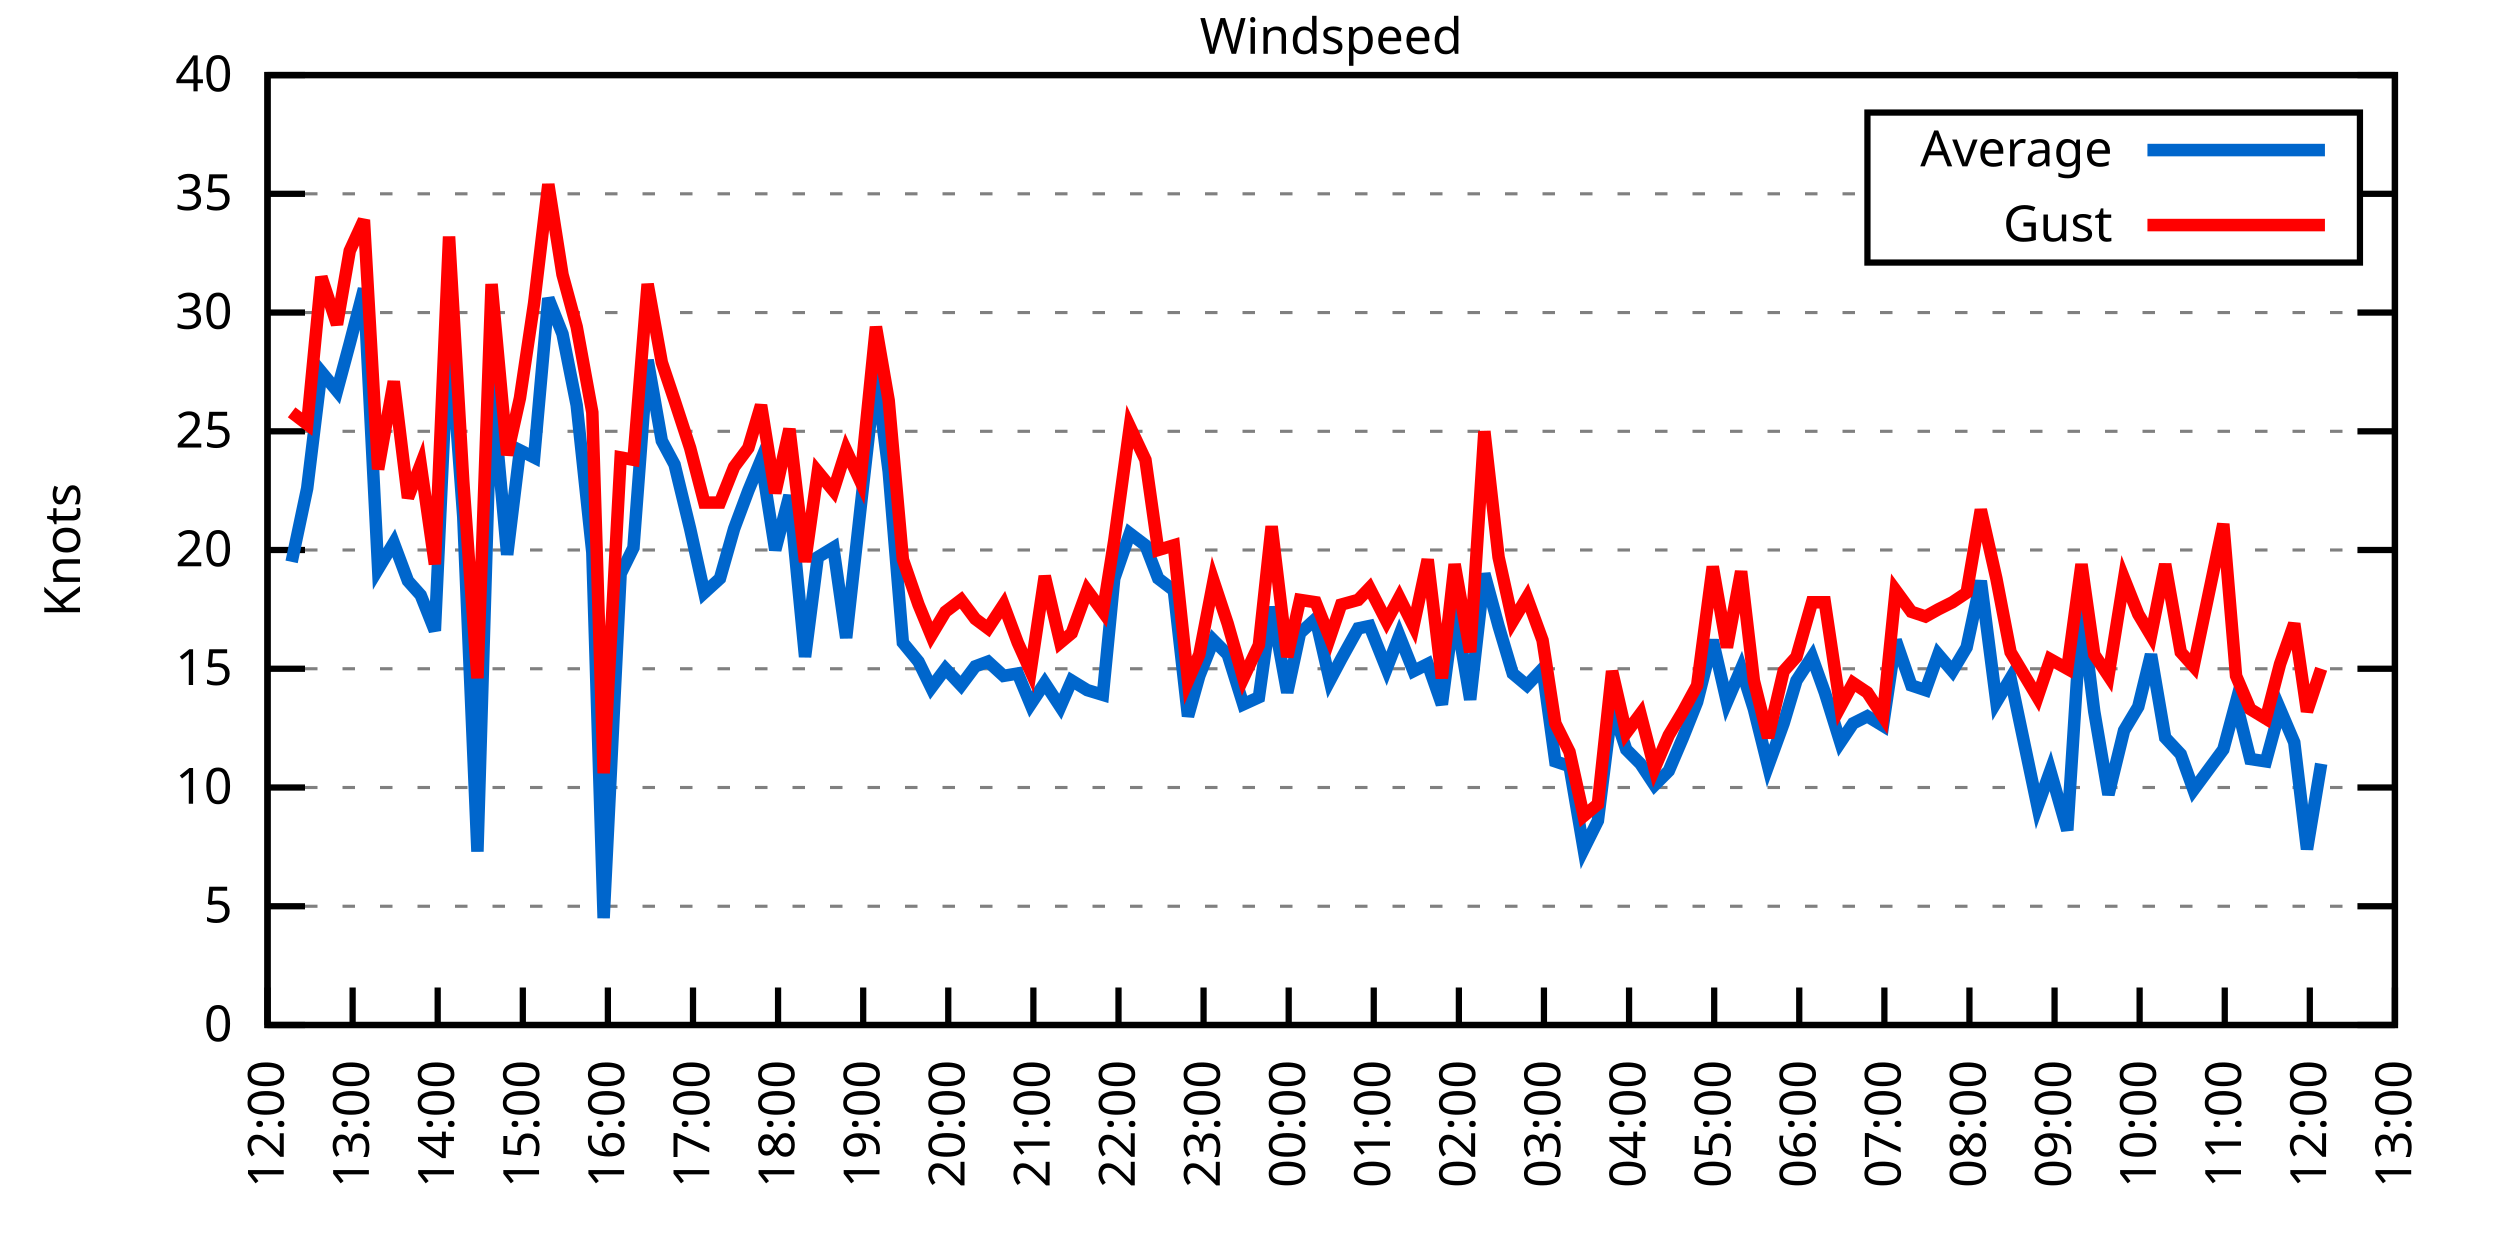
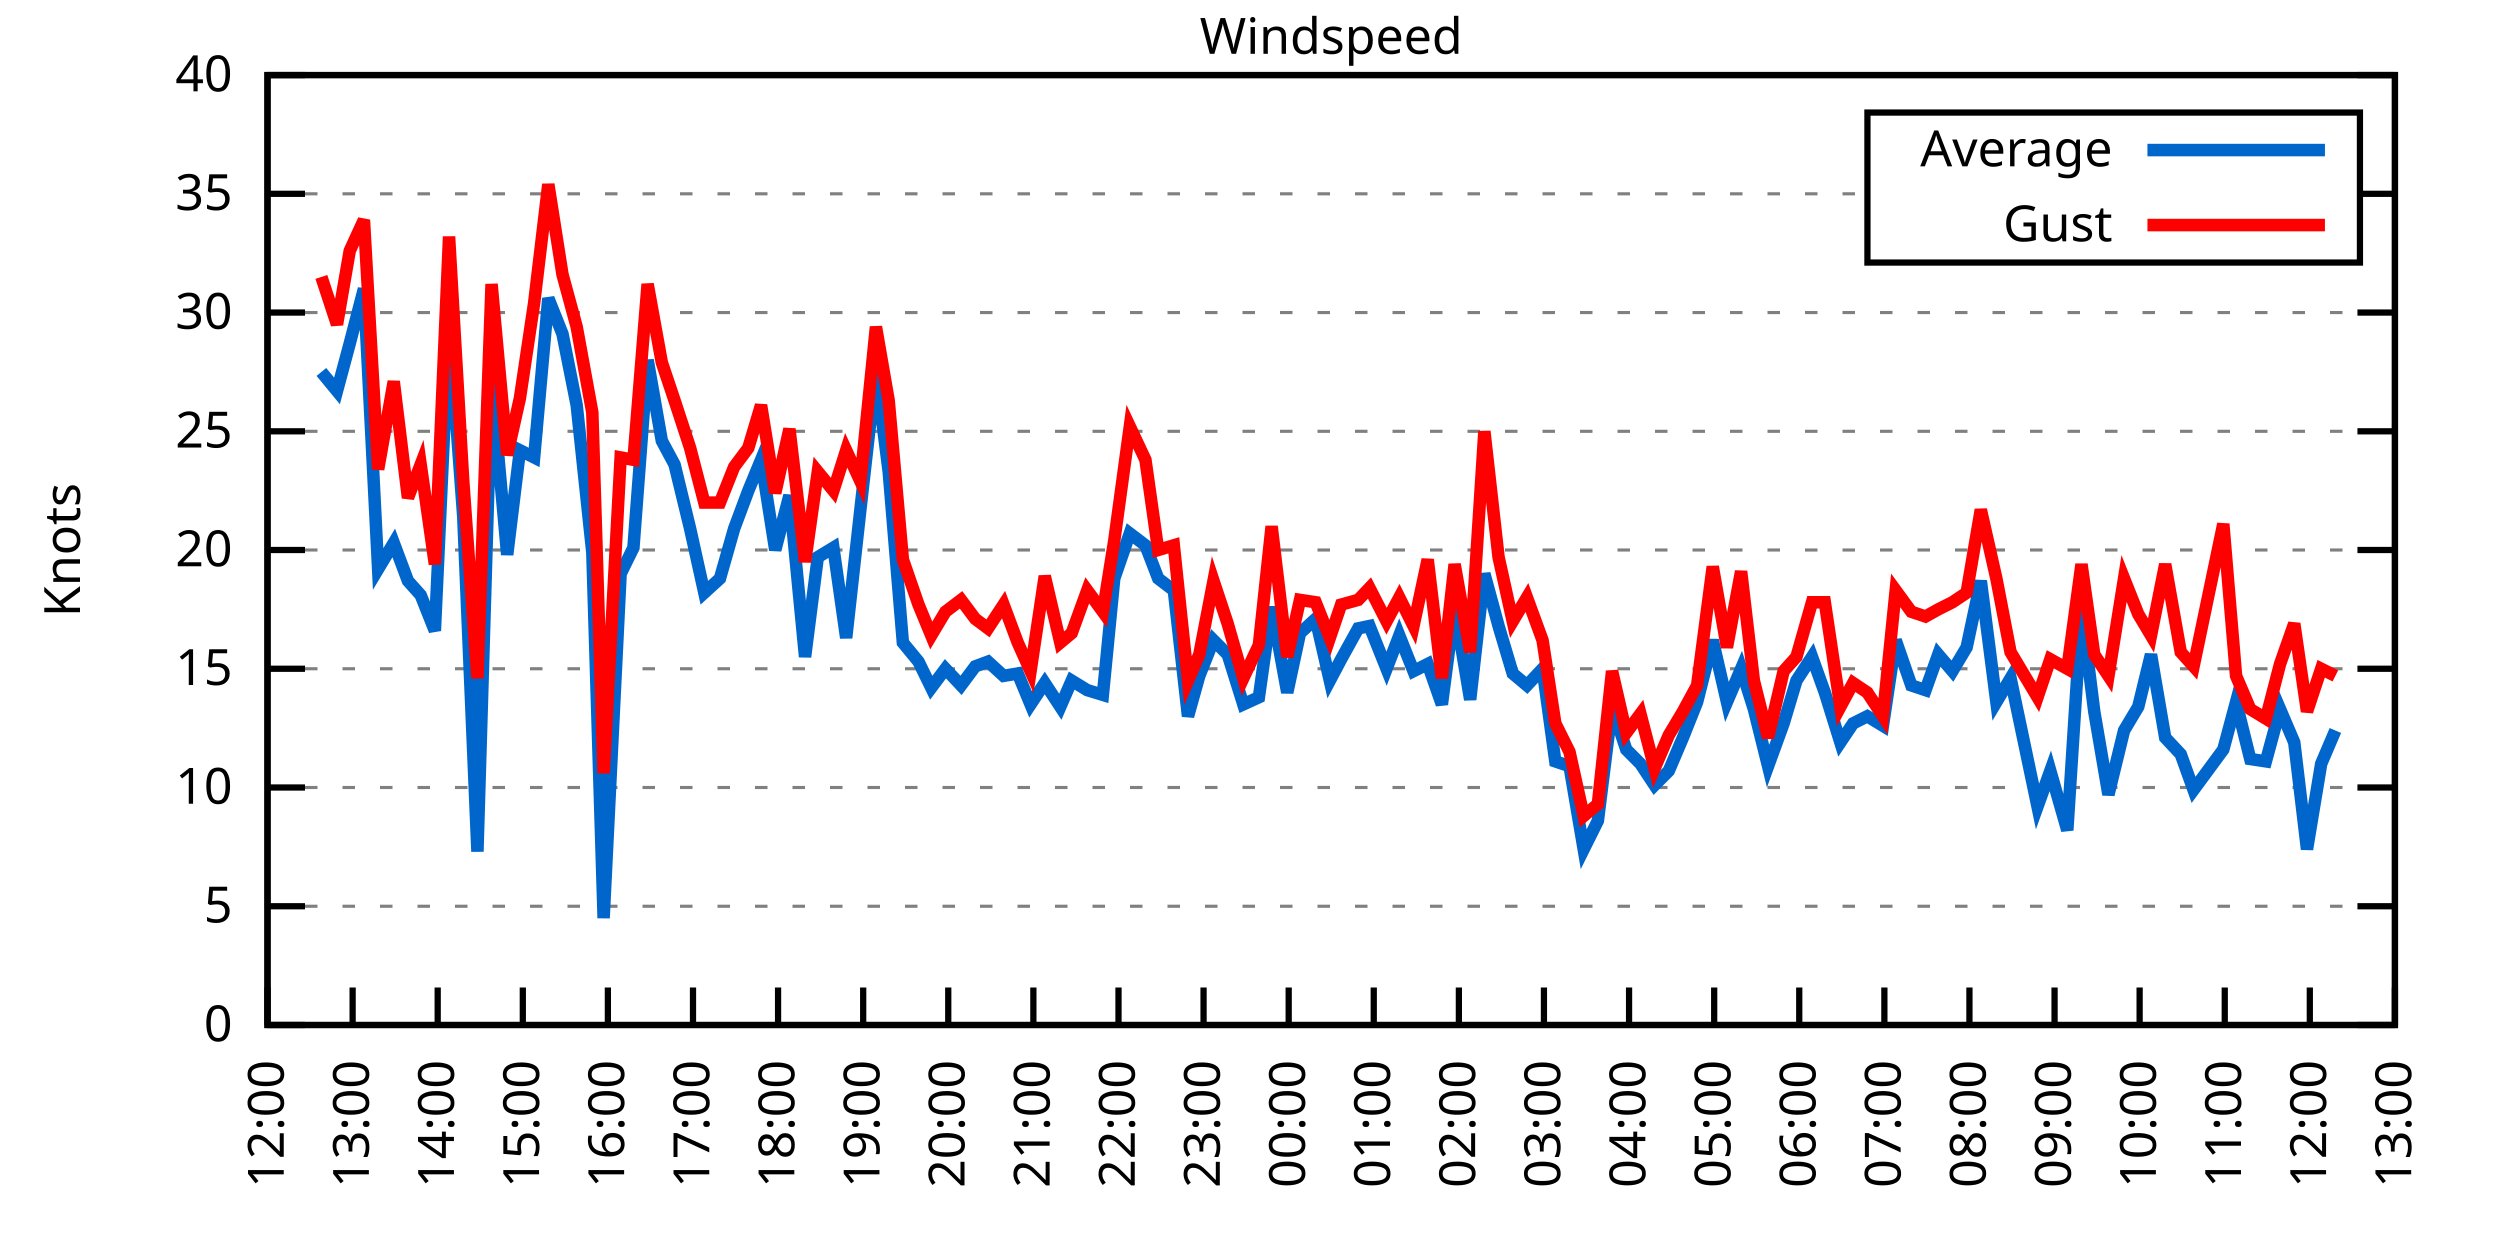
<svg xmlns="http://www.w3.org/2000/svg" xmlns:xlink="http://www.w3.org/1999/xlink" width="400" height="200" viewBox="0 0 400 200">
  <g id="gnuplot_canvas">
    <rect x="0" y="0" width="400" height="200" fill="none" />
    <defs>
      <circle id="gpDot" r="0.5" stroke-width="0.5" stroke="currentColor" />
      <path id="gpPt0" stroke-width="0.333" stroke="currentColor" d="M-1,0 h2 M0,-1 v2" />
      <path id="gpPt1" stroke-width="0.333" stroke="currentColor" d="M-1,-1 L1,1 M1,-1 L-1,1" />
      <path id="gpPt2" stroke-width="0.333" stroke="currentColor" d="M-1,0 L1,0 M0,-1 L0,1 M-1,-1 L1,1 M-1,1 L1,-1" />
      <rect id="gpPt3" stroke-width="0.333" stroke="currentColor" x="-1" y="-1" width="2" height="2" />
      <rect id="gpPt4" stroke-width="0.333" stroke="currentColor" fill="currentColor" x="-1" y="-1" width="2" height="2" />
      <circle id="gpPt5" stroke-width="0.333" stroke="currentColor" cx="0" cy="0" r="1" />
      <use xlink:href="#gpPt5" id="gpPt6" fill="currentColor" stroke="none" />
      <path id="gpPt7" stroke-width="0.333" stroke="currentColor" d="M0,-1.33 L-1.33,0.67 L1.33,0.67 z" />
      <use xlink:href="#gpPt7" id="gpPt8" fill="currentColor" stroke="none" />
      <use xlink:href="#gpPt7" id="gpPt9" stroke="currentColor" transform="rotate(180)" />
      <use xlink:href="#gpPt9" id="gpPt10" fill="currentColor" stroke="none" />
      <use xlink:href="#gpPt3" id="gpPt11" stroke="currentColor" transform="rotate(45)" />
      <use xlink:href="#gpPt11" id="gpPt12" fill="currentColor" stroke="none" />
      <path id="gpPt13" stroke-width="0.333" stroke="currentColor" d="M0,1.330 L1.265,0.411 L0.782,-1.067 L-0.782,-1.076 L-1.265,0.411 z" />
      <use xlink:href="#gpPt13" id="gpPt14" fill="currentColor" stroke="none" />
      <filter id="textbox" filterUnits="objectBoundingBox" x="0" y="0" height="1" width="1">
        <feFlood flood-color="white" flood-opacity="1" result="bgnd" />
        <feComposite in="SourceGraphic" in2="bgnd" operator="atop" />
      </filter>
      <filter id="greybox" filterUnits="objectBoundingBox" x="0" y="0" height="1" width="1">
        <feFlood flood-color="lightgrey" flood-opacity="1" result="grey" />
        <feComposite in="SourceGraphic" in2="grey" operator="atop" />
      </filter>
    </defs>
    <g fill="none" color="white" stroke="currentColor" stroke-width="1.00" stroke-linecap="butt" stroke-linejoin="miter">
</g>
    <g fill="none" color="black" stroke="currentColor" stroke-width="1.00" stroke-linecap="butt" stroke-linejoin="miter">
      <g stroke="none" shape-rendering="crispEdges">
        <polygon fill="rgb(255, 255, 255)" points="42.80,164.00 383.18,164.00 383.18,12.02 42.80,12.02 " />
      </g>
    </g>
    <g fill="none" color="black" stroke="currentColor" stroke-width="1.00" stroke-linecap="butt" stroke-linejoin="miter">
</g>
    <g fill="none" color="black" stroke="black" stroke-width="0.50" stroke-linecap="butt" stroke-linejoin="miter">
</g>
    <g fill="none" color="gray" stroke="currentColor" stroke-width="0.50" stroke-linecap="butt" stroke-linejoin="miter">
      <path stroke="gray" stroke-dasharray="2,4" class="gridline" d="M42.80,164.00 L383.19,164.00  " />
    </g>
    <g fill="none" color="gray" stroke="gray" stroke-width="1.00" stroke-linecap="butt" stroke-linejoin="miter">
</g>
    <g fill="none" color="black" stroke="currentColor" stroke-width="1.00" stroke-linecap="butt" stroke-linejoin="miter">
      <path stroke="black" d="M42.80,164.00 L48.80,164.00 M383.19,164.00 L377.19,164.00  " />
      <g transform="translate(37.20,166.60)" stroke="none" fill="black" font-family="Sans" font-size="8.00" text-anchor="end">
        <text>
          <tspan font-family="Sans"> 0</tspan>
        </text>
      </g>
    </g>
    <g fill="none" color="black" stroke="currentColor" stroke-width="1.00" stroke-linecap="butt" stroke-linejoin="miter">
</g>
    <g fill="none" color="black" stroke="black" stroke-width="0.50" stroke-linecap="butt" stroke-linejoin="miter">
</g>
    <g fill="none" color="gray" stroke="currentColor" stroke-width="0.50" stroke-linecap="butt" stroke-linejoin="miter">
      <path stroke="gray" stroke-dasharray="2,4" class="gridline" d="M42.80,145.00 L383.19,145.00  " />
    </g>
    <g fill="none" color="gray" stroke="gray" stroke-width="1.00" stroke-linecap="butt" stroke-linejoin="miter">
</g>
    <g fill="none" color="black" stroke="currentColor" stroke-width="1.00" stroke-linecap="butt" stroke-linejoin="miter">
      <path stroke="black" d="M42.80,145.00 L48.80,145.00 M383.19,145.00 L377.19,145.00  " />
      <g transform="translate(37.20,147.60)" stroke="none" fill="black" font-family="Sans" font-size="8.00" text-anchor="end">
        <text>
          <tspan font-family="Sans"> 5</tspan>
        </text>
      </g>
    </g>
    <g fill="none" color="black" stroke="currentColor" stroke-width="1.00" stroke-linecap="butt" stroke-linejoin="miter">
</g>
    <g fill="none" color="black" stroke="black" stroke-width="0.50" stroke-linecap="butt" stroke-linejoin="miter">
</g>
    <g fill="none" color="gray" stroke="currentColor" stroke-width="0.50" stroke-linecap="butt" stroke-linejoin="miter">
      <path stroke="gray" stroke-dasharray="2,4" class="gridline" d="M42.80,126.00 L383.19,126.00  " />
    </g>
    <g fill="none" color="gray" stroke="gray" stroke-width="1.00" stroke-linecap="butt" stroke-linejoin="miter">
</g>
    <g fill="none" color="black" stroke="currentColor" stroke-width="1.00" stroke-linecap="butt" stroke-linejoin="miter">
      <path stroke="black" d="M42.80,126.00 L48.80,126.00 M383.19,126.00 L377.19,126.00  " />
      <g transform="translate(37.20,128.60)" stroke="none" fill="black" font-family="Sans" font-size="8.00" text-anchor="end">
        <text>
          <tspan font-family="Sans"> 10</tspan>
        </text>
      </g>
    </g>
    <g fill="none" color="black" stroke="currentColor" stroke-width="1.00" stroke-linecap="butt" stroke-linejoin="miter">
</g>
    <g fill="none" color="black" stroke="black" stroke-width="0.50" stroke-linecap="butt" stroke-linejoin="miter">
</g>
    <g fill="none" color="gray" stroke="currentColor" stroke-width="0.50" stroke-linecap="butt" stroke-linejoin="miter">
      <path stroke="gray" stroke-dasharray="2,4" class="gridline" d="M42.80,107.00 L383.19,107.00  " />
    </g>
    <g fill="none" color="gray" stroke="gray" stroke-width="1.00" stroke-linecap="butt" stroke-linejoin="miter">
</g>
    <g fill="none" color="black" stroke="currentColor" stroke-width="1.00" stroke-linecap="butt" stroke-linejoin="miter">
      <path stroke="black" d="M42.80,107.00 L48.80,107.00 M383.19,107.00 L377.19,107.00  " />
      <g transform="translate(37.20,109.60)" stroke="none" fill="black" font-family="Sans" font-size="8.00" text-anchor="end">
        <text>
          <tspan font-family="Sans"> 15</tspan>
        </text>
      </g>
    </g>
    <g fill="none" color="black" stroke="currentColor" stroke-width="1.00" stroke-linecap="butt" stroke-linejoin="miter">
</g>
    <g fill="none" color="black" stroke="black" stroke-width="0.50" stroke-linecap="butt" stroke-linejoin="miter">
</g>
    <g fill="none" color="gray" stroke="currentColor" stroke-width="0.50" stroke-linecap="butt" stroke-linejoin="miter">
      <path stroke="gray" stroke-dasharray="2,4" class="gridline" d="M42.80,88.00 L383.19,88.00  " />
    </g>
    <g fill="none" color="gray" stroke="gray" stroke-width="1.00" stroke-linecap="butt" stroke-linejoin="miter">
</g>
    <g fill="none" color="black" stroke="currentColor" stroke-width="1.00" stroke-linecap="butt" stroke-linejoin="miter">
      <path stroke="black" d="M42.80,88.00 L48.80,88.00 M383.19,88.00 L377.19,88.00  " />
      <g transform="translate(37.20,90.60)" stroke="none" fill="black" font-family="Sans" font-size="8.00" text-anchor="end">
        <text>
          <tspan font-family="Sans"> 20</tspan>
        </text>
      </g>
    </g>
    <g fill="none" color="black" stroke="currentColor" stroke-width="1.00" stroke-linecap="butt" stroke-linejoin="miter">
</g>
    <g fill="none" color="black" stroke="black" stroke-width="0.50" stroke-linecap="butt" stroke-linejoin="miter">
</g>
    <g fill="none" color="gray" stroke="currentColor" stroke-width="0.50" stroke-linecap="butt" stroke-linejoin="miter">
      <path stroke="gray" stroke-dasharray="2,4" class="gridline" d="M42.80,69.01 L383.19,69.01  " />
    </g>
    <g fill="none" color="gray" stroke="gray" stroke-width="1.00" stroke-linecap="butt" stroke-linejoin="miter">
</g>
    <g fill="none" color="black" stroke="currentColor" stroke-width="1.00" stroke-linecap="butt" stroke-linejoin="miter">
      <path stroke="black" d="M42.80,69.01 L48.80,69.01 M383.19,69.01 L377.19,69.01  " />
      <g transform="translate(37.20,71.61)" stroke="none" fill="black" font-family="Sans" font-size="8.00" text-anchor="end">
        <text>
          <tspan font-family="Sans"> 25</tspan>
        </text>
      </g>
    </g>
    <g fill="none" color="black" stroke="currentColor" stroke-width="1.00" stroke-linecap="butt" stroke-linejoin="miter">
</g>
    <g fill="none" color="black" stroke="black" stroke-width="0.50" stroke-linecap="butt" stroke-linejoin="miter">
</g>
    <g fill="none" color="gray" stroke="currentColor" stroke-width="0.50" stroke-linecap="butt" stroke-linejoin="miter">
      <path stroke="gray" stroke-dasharray="2,4" class="gridline" d="M42.80,50.01 L383.19,50.01  " />
    </g>
    <g fill="none" color="gray" stroke="gray" stroke-width="1.00" stroke-linecap="butt" stroke-linejoin="miter">
</g>
    <g fill="none" color="black" stroke="currentColor" stroke-width="1.00" stroke-linecap="butt" stroke-linejoin="miter">
      <path stroke="black" d="M42.80,50.01 L48.80,50.01 M383.19,50.01 L377.19,50.01  " />
      <g transform="translate(37.20,52.61)" stroke="none" fill="black" font-family="Sans" font-size="8.00" text-anchor="end">
        <text>
          <tspan font-family="Sans"> 30</tspan>
        </text>
      </g>
    </g>
    <g fill="none" color="black" stroke="currentColor" stroke-width="1.00" stroke-linecap="butt" stroke-linejoin="miter">
</g>
    <g fill="none" color="black" stroke="black" stroke-width="0.50" stroke-linecap="butt" stroke-linejoin="miter">
</g>
    <g fill="none" color="gray" stroke="currentColor" stroke-width="0.50" stroke-linecap="butt" stroke-linejoin="miter">
      <path stroke="gray" stroke-dasharray="2,4" class="gridline" d="M42.80,31.01 L298.79,31.01 M377.59,31.01 L383.19,31.01  " />
    </g>
    <g fill="none" color="gray" stroke="gray" stroke-width="1.00" stroke-linecap="butt" stroke-linejoin="miter">
</g>
    <g fill="none" color="black" stroke="currentColor" stroke-width="1.00" stroke-linecap="butt" stroke-linejoin="miter">
      <path stroke="black" d="M42.80,31.01 L48.80,31.01 M383.19,31.01 L377.19,31.01  " />
      <g transform="translate(37.20,33.61)" stroke="none" fill="black" font-family="Sans" font-size="8.00" text-anchor="end">
        <text>
          <tspan font-family="Sans"> 35</tspan>
        </text>
      </g>
    </g>
    <g fill="none" color="black" stroke="currentColor" stroke-width="1.00" stroke-linecap="butt" stroke-linejoin="miter">
</g>
    <g fill="none" color="black" stroke="black" stroke-width="0.50" stroke-linecap="butt" stroke-linejoin="miter">
</g>
    <g fill="none" color="gray" stroke="currentColor" stroke-width="0.50" stroke-linecap="butt" stroke-linejoin="miter">
      <path stroke="gray" stroke-dasharray="2,4" class="gridline" d="M42.80,12.01 L383.19,12.01  " />
    </g>
    <g fill="none" color="gray" stroke="gray" stroke-width="1.00" stroke-linecap="butt" stroke-linejoin="miter">
</g>
    <g fill="none" color="black" stroke="currentColor" stroke-width="1.00" stroke-linecap="butt" stroke-linejoin="miter">
      <path stroke="black" d="M42.80,12.01 L48.80,12.01 M383.19,12.01 L377.19,12.01  " />
      <g transform="translate(37.20,14.61)" stroke="none" fill="black" font-family="Sans" font-size="8.00" text-anchor="end">
        <text>
          <tspan font-family="Sans"> 40</tspan>
        </text>
      </g>
    </g>
    <g fill="none" color="black" stroke="currentColor" stroke-width="1.00" stroke-linecap="butt" stroke-linejoin="miter">
      <path stroke="black" d="M42.80,164.00 L42.80,158.00  " />
      <g transform="translate(45.40,169.60) rotate(270.00)" stroke="none" fill="black" font-family="Sans" font-size="8.00" text-anchor="end">
        <text>
          <tspan font-family="Sans">12:00</tspan>
        </text>
      </g>
    </g>
    <g fill="none" color="black" stroke="currentColor" stroke-width="1.00" stroke-linecap="butt" stroke-linejoin="miter">
      <path stroke="black" d="M56.42,164.00 L56.42,158.00  " />
      <g transform="translate(59.02,169.60) rotate(270.00)" stroke="none" fill="black" font-family="Sans" font-size="8.00" text-anchor="end">
        <text>
          <tspan font-family="Sans">13:00</tspan>
        </text>
      </g>
    </g>
    <g fill="none" color="black" stroke="currentColor" stroke-width="1.00" stroke-linecap="butt" stroke-linejoin="miter">
      <path stroke="black" d="M70.03,164.00 L70.03,158.00  " />
      <g transform="translate(72.63,169.60) rotate(270.00)" stroke="none" fill="black" font-family="Sans" font-size="8.00" text-anchor="end">
        <text>
          <tspan font-family="Sans">14:00</tspan>
        </text>
      </g>
    </g>
    <g fill="none" color="black" stroke="currentColor" stroke-width="1.00" stroke-linecap="butt" stroke-linejoin="miter">
      <path stroke="black" d="M83.65,164.00 L83.65,158.00  " />
      <g transform="translate(86.25,169.60) rotate(270.00)" stroke="none" fill="black" font-family="Sans" font-size="8.00" text-anchor="end">
        <text>
          <tspan font-family="Sans">15:00</tspan>
        </text>
      </g>
    </g>
    <g fill="none" color="black" stroke="currentColor" stroke-width="1.00" stroke-linecap="butt" stroke-linejoin="miter">
      <path stroke="black" d="M97.26,164.00 L97.26,158.00  " />
      <g transform="translate(99.86,169.60) rotate(270.00)" stroke="none" fill="black" font-family="Sans" font-size="8.00" text-anchor="end">
        <text>
          <tspan font-family="Sans">16:00</tspan>
        </text>
      </g>
    </g>
    <g fill="none" color="black" stroke="currentColor" stroke-width="1.00" stroke-linecap="butt" stroke-linejoin="miter">
      <path stroke="black" d="M110.88,164.00 L110.88,158.00  " />
      <g transform="translate(113.48,169.60) rotate(270.00)" stroke="none" fill="black" font-family="Sans" font-size="8.00" text-anchor="end">
        <text>
          <tspan font-family="Sans">17:00</tspan>
        </text>
      </g>
    </g>
    <g fill="none" color="black" stroke="currentColor" stroke-width="1.00" stroke-linecap="butt" stroke-linejoin="miter">
      <path stroke="black" d="M124.49,164.00 L124.49,158.00  " />
      <g transform="translate(127.09,169.60) rotate(270.00)" stroke="none" fill="black" font-family="Sans" font-size="8.00" text-anchor="end">
        <text>
          <tspan font-family="Sans">18:00</tspan>
        </text>
      </g>
    </g>
    <g fill="none" color="black" stroke="currentColor" stroke-width="1.00" stroke-linecap="butt" stroke-linejoin="miter">
      <path stroke="black" d="M138.11,164.00 L138.11,158.00  " />
      <g transform="translate(140.71,169.60) rotate(270.00)" stroke="none" fill="black" font-family="Sans" font-size="8.00" text-anchor="end">
        <text>
          <tspan font-family="Sans">19:00</tspan>
        </text>
      </g>
    </g>
    <g fill="none" color="black" stroke="currentColor" stroke-width="1.00" stroke-linecap="butt" stroke-linejoin="miter">
      <path stroke="black" d="M151.72,164.00 L151.72,158.00  " />
      <g transform="translate(154.32,169.60) rotate(270.00)" stroke="none" fill="black" font-family="Sans" font-size="8.00" text-anchor="end">
        <text>
          <tspan font-family="Sans">20:00</tspan>
        </text>
      </g>
    </g>
    <g fill="none" color="black" stroke="currentColor" stroke-width="1.00" stroke-linecap="butt" stroke-linejoin="miter">
      <path stroke="black" d="M165.34,164.00 L165.34,158.00  " />
      <g transform="translate(167.94,169.60) rotate(270.00)" stroke="none" fill="black" font-family="Sans" font-size="8.00" text-anchor="end">
        <text>
          <tspan font-family="Sans">21:00</tspan>
        </text>
      </g>
    </g>
    <g fill="none" color="black" stroke="currentColor" stroke-width="1.00" stroke-linecap="butt" stroke-linejoin="miter">
      <path stroke="black" d="M178.96,164.00 L178.96,158.00  " />
      <g transform="translate(181.56,169.60) rotate(270.00)" stroke="none" fill="black" font-family="Sans" font-size="8.00" text-anchor="end">
        <text>
          <tspan font-family="Sans">22:00</tspan>
        </text>
      </g>
    </g>
    <g fill="none" color="black" stroke="currentColor" stroke-width="1.00" stroke-linecap="butt" stroke-linejoin="miter">
      <path stroke="black" d="M192.57,164.00 L192.57,158.00  " />
      <g transform="translate(195.17,169.60) rotate(270.00)" stroke="none" fill="black" font-family="Sans" font-size="8.00" text-anchor="end">
        <text>
          <tspan font-family="Sans">23:00</tspan>
        </text>
      </g>
    </g>
    <g fill="none" color="black" stroke="currentColor" stroke-width="1.00" stroke-linecap="butt" stroke-linejoin="miter">
      <path stroke="black" d="M206.19,164.00 L206.19,158.00  " />
      <g transform="translate(208.79,169.60) rotate(270.00)" stroke="none" fill="black" font-family="Sans" font-size="8.00" text-anchor="end">
        <text>
          <tspan font-family="Sans">00:00</tspan>
        </text>
      </g>
    </g>
    <g fill="none" color="black" stroke="currentColor" stroke-width="1.00" stroke-linecap="butt" stroke-linejoin="miter">
      <path stroke="black" d="M219.80,164.00 L219.80,158.00  " />
      <g transform="translate(222.40,169.60) rotate(270.00)" stroke="none" fill="black" font-family="Sans" font-size="8.00" text-anchor="end">
        <text>
          <tspan font-family="Sans">01:00</tspan>
        </text>
      </g>
    </g>
    <g fill="none" color="black" stroke="currentColor" stroke-width="1.00" stroke-linecap="butt" stroke-linejoin="miter">
      <path stroke="black" d="M233.42,164.00 L233.42,158.00  " />
      <g transform="translate(236.02,169.60) rotate(270.00)" stroke="none" fill="black" font-family="Sans" font-size="8.00" text-anchor="end">
        <text>
          <tspan font-family="Sans">02:00</tspan>
        </text>
      </g>
    </g>
    <g fill="none" color="black" stroke="currentColor" stroke-width="1.00" stroke-linecap="butt" stroke-linejoin="miter">
      <path stroke="black" d="M247.03,164.00 L247.03,158.00  " />
      <g transform="translate(249.63,169.60) rotate(270.00)" stroke="none" fill="black" font-family="Sans" font-size="8.00" text-anchor="end">
        <text>
          <tspan font-family="Sans">03:00</tspan>
        </text>
      </g>
    </g>
    <g fill="none" color="black" stroke="currentColor" stroke-width="1.00" stroke-linecap="butt" stroke-linejoin="miter">
      <path stroke="black" d="M260.65,164.00 L260.65,158.00  " />
      <g transform="translate(263.25,169.60) rotate(270.00)" stroke="none" fill="black" font-family="Sans" font-size="8.00" text-anchor="end">
        <text>
          <tspan font-family="Sans">04:00</tspan>
        </text>
      </g>
    </g>
    <g fill="none" color="black" stroke="currentColor" stroke-width="1.00" stroke-linecap="butt" stroke-linejoin="miter">
      <path stroke="black" d="M274.27,164.00 L274.27,158.00  " />
      <g transform="translate(276.87,169.60) rotate(270.00)" stroke="none" fill="black" font-family="Sans" font-size="8.00" text-anchor="end">
        <text>
          <tspan font-family="Sans">05:00</tspan>
        </text>
      </g>
    </g>
    <g fill="none" color="black" stroke="currentColor" stroke-width="1.00" stroke-linecap="butt" stroke-linejoin="miter">
      <path stroke="black" d="M287.88,164.00 L287.88,158.00  " />
      <g transform="translate(290.48,169.60) rotate(270.00)" stroke="none" fill="black" font-family="Sans" font-size="8.00" text-anchor="end">
        <text>
          <tspan font-family="Sans">06:00</tspan>
        </text>
      </g>
    </g>
    <g fill="none" color="black" stroke="currentColor" stroke-width="1.00" stroke-linecap="butt" stroke-linejoin="miter">
      <path stroke="black" d="M301.50,164.00 L301.50,158.00  " />
      <g transform="translate(304.10,169.60) rotate(270.00)" stroke="none" fill="black" font-family="Sans" font-size="8.00" text-anchor="end">
        <text>
          <tspan font-family="Sans">07:00</tspan>
        </text>
      </g>
    </g>
    <g fill="none" color="black" stroke="currentColor" stroke-width="1.00" stroke-linecap="butt" stroke-linejoin="miter">
      <path stroke="black" d="M315.11,164.00 L315.11,158.00  " />
      <g transform="translate(317.71,169.60) rotate(270.00)" stroke="none" fill="black" font-family="Sans" font-size="8.00" text-anchor="end">
        <text>
          <tspan font-family="Sans">08:00</tspan>
        </text>
      </g>
    </g>
    <g fill="none" color="black" stroke="currentColor" stroke-width="1.00" stroke-linecap="butt" stroke-linejoin="miter">
      <path stroke="black" d="M328.73,164.00 L328.73,158.00  " />
      <g transform="translate(331.33,169.60) rotate(270.00)" stroke="none" fill="black" font-family="Sans" font-size="8.00" text-anchor="end">
        <text>
          <tspan font-family="Sans">09:00</tspan>
        </text>
      </g>
    </g>
    <g fill="none" color="black" stroke="currentColor" stroke-width="1.00" stroke-linecap="butt" stroke-linejoin="miter">
      <path stroke="black" d="M342.34,164.00 L342.34,158.00  " />
      <g transform="translate(344.94,169.60) rotate(270.00)" stroke="none" fill="black" font-family="Sans" font-size="8.00" text-anchor="end">
        <text>
          <tspan font-family="Sans">10:00</tspan>
        </text>
      </g>
    </g>
    <g fill="none" color="black" stroke="currentColor" stroke-width="1.00" stroke-linecap="butt" stroke-linejoin="miter">
      <path stroke="black" d="M355.96,164.00 L355.96,158.00  " />
      <g transform="translate(358.56,169.60) rotate(270.00)" stroke="none" fill="black" font-family="Sans" font-size="8.00" text-anchor="end">
        <text>
          <tspan font-family="Sans">11:00</tspan>
        </text>
      </g>
    </g>
    <g fill="none" color="black" stroke="currentColor" stroke-width="1.00" stroke-linecap="butt" stroke-linejoin="miter">
      <path stroke="black" d="M369.57,164.00 L369.57,158.00  " />
      <g transform="translate(372.17,169.60) rotate(270.00)" stroke="none" fill="black" font-family="Sans" font-size="8.00" text-anchor="end">
        <text>
          <tspan font-family="Sans">12:00</tspan>
        </text>
      </g>
    </g>
    <g fill="none" color="black" stroke="currentColor" stroke-width="1.00" stroke-linecap="butt" stroke-linejoin="miter">
      <path stroke="black" d="M383.19,164.00 L383.19,158.00  " />
      <g transform="translate(385.79,169.60) rotate(270.00)" stroke="none" fill="black" font-family="Sans" font-size="8.00" text-anchor="end">
        <text>
          <tspan font-family="Sans">13:00</tspan>
        </text>
      </g>
    </g>
    <g fill="none" color="black" stroke="currentColor" stroke-width="1.00" stroke-linecap="butt" stroke-linejoin="miter">
</g>
    <g fill="none" color="black" stroke="currentColor" stroke-width="1.00" stroke-linecap="butt" stroke-linejoin="miter">
      <path stroke="black" d="M42.80,12.01 L42.80,164.00 L383.19,164.00 L383.19,12.01 L42.80,12.01 Z  " />
    </g>
    <g fill="none" color="black" stroke="currentColor" stroke-width="1.00" stroke-linecap="butt" stroke-linejoin="miter">
</g>
    <g fill="none" color="black" stroke="currentColor" stroke-width="1.00" stroke-linecap="butt" stroke-linejoin="miter">
      <path stroke="black" d="M298.79,42.01 L298.79,18.01 L377.59,18.01 L377.59,42.01 L298.79,42.01 Z  " />
    </g>
    <g id="Windspeed_plot_1">
      <g fill="none" color="white" stroke="black" stroke-width="2.00" stroke-linecap="butt" stroke-linejoin="miter">
</g>
      <g fill="none" color="black" stroke="currentColor" stroke-width="2.00" stroke-linecap="butt" stroke-linejoin="miter">
        <g transform="translate(337.99,26.61)" stroke="none" fill="black" font-family="Sans" font-size="8.00" text-anchor="end">
          <text>
            <tspan font-family="Sans">Average</tspan>
          </text>
        </g>
      </g>
      <g fill="none" color="black" stroke="currentColor" stroke-width="2.00" stroke-linecap="butt" stroke-linejoin="miter">
-         <path stroke="rgb(  0, 102, 204)" d="M343.59,24.01 L371.99,24.01 M46.66,89.90 L49.15,78.13 L51.42,59.51 L53.92,62.55 L55.96,54.95 L58.23,46.21   L60.50,91.04 L63.00,86.87 L65.27,92.94 L67.31,95.22 L69.58,100.92 L71.85,51.91 L74.12,82.69 L76.39,136.26   L78.65,61.03 L81.15,88.76 L83.19,72.05 L85.46,73.19 L87.73,47.73 L90.00,53.43 L92.27,64.83 L94.77,88.38   L96.58,146.90 L99.30,91.80 L101.35,87.63 L103.62,57.61 L105.89,70.53 L107.93,74.33 L110.42,84.59 L112.69,94.84   L115.19,92.56 L117.46,84.59 L119.73,78.51 L121.77,73.57 L124.04,88.00 L126.31,79.27 L128.81,105.10 L130.85,89.14   L133.34,87.63 L135.39,102.06 L137.66,81.55 L140.15,59.51 L142.19,75.47 L144.46,102.82 L146.96,105.86 L149.00,110.04   L151.27,107.00 L153.77,109.66 L156.04,106.62 L158.08,105.86 L160.57,108.14 L162.84,107.76 L164.89,112.70 L167.16,109.28   L169.65,113.08 L171.47,108.90 L173.96,110.42 L176.46,111.18 L178.28,92.56 L180.77,85.35 L183.27,87.25 L185.31,92.56   L187.81,94.46 L190.08,114.60 L191.89,108.14 L194.16,102.44 L196.43,104.72 L198.93,112.70 L201.42,111.56 L203.46,97.12   L205.96,110.80 L208.00,101.30 L210.50,99.02 L212.77,108.90 L214.58,105.48 L217.31,100.54 L219.12,100.16 L221.85,107.00   L223.89,101.68 L226.16,107.38 L228.43,106.24 L230.70,112.70 L232.74,97.12 L235.23,111.94 L237.50,91.80 L239.77,100.16   L242.04,107.76 L244.31,109.66 L246.81,107.00 L248.85,121.82 L251.12,122.58 L253.39,135.88 L255.66,131.32 L257.93,113.08   L260.20,119.92 L262.47,122.20 L264.73,125.62 L267.00,123.34 L269.27,118.02 L271.54,112.32 L274.04,102.44 L276.31,112.32   L278.58,107.00 L280.62,113.46 L282.89,122.58 L285.38,115.74 L287.43,108.90 L289.92,105.10 L291.97,110.80 L294.46,118.78   L296.50,115.74 L298.77,114.60 L301.27,116.12 L303.31,102.44 L305.81,109.66 L308.08,110.42 L310.12,104.72 L312.39,107.38   L314.66,103.58 L316.93,92.94 L319.42,112.32 L321.69,108.52 L326.00,129.04 L328.05,123.34 L330.77,132.84 L333.04,97.50   L335.08,113.84 L337.35,127.14 L339.85,116.88 L342.12,113.08 L344.16,104.72 L346.43,118.02 L348.92,120.68 L350.97,126.38   L355.73,119.92 L357.77,112.32 L360.04,121.44 L362.54,121.82 L364.81,113.46 L367.08,118.78 L369.12,135.88 L371.39,122.20    " />
+         <path stroke="rgb(  0, 102, 204)" d="M343.59,24.01 L371.99,24.01 M51.42,59.51 L53.92,62.55 L55.96,54.95 L58.23,46.21 L60.50,91.04 L63.00,86.87   L65.27,92.94 L67.31,95.22 L69.58,100.92 L71.85,51.91 L74.12,82.69 L76.39,136.26 L78.65,61.03 L81.15,88.76   L83.19,72.05 L85.46,73.19 L87.73,47.73 L90.00,53.43 L92.27,64.83 L94.77,88.38 L96.58,146.90 L99.30,91.80   L101.35,87.63 L103.62,57.61 L105.89,70.53 L107.93,74.33 L110.42,84.59 L112.69,94.84 L115.19,92.56 L117.46,84.59   L119.73,78.51 L121.77,73.57 L124.04,88.00 L126.31,79.27 L128.81,105.10 L130.85,89.14 L133.34,87.63 L135.39,102.06   L137.66,81.55 L140.15,59.51 L142.19,75.47 L144.46,102.82 L146.96,105.86 L149.00,110.04 L151.27,107.00 L153.77,109.66   L156.04,106.62 L158.08,105.86 L160.57,108.14 L162.84,107.76 L164.89,112.70 L167.16,109.28 L169.65,113.08 L171.47,108.90   L173.96,110.42 L176.46,111.18 L178.28,92.56 L180.77,85.35 L183.27,87.25 L185.31,92.56 L187.81,94.46 L190.08,114.60   L191.89,108.14 L194.16,102.44 L196.43,104.72 L198.93,112.70 L201.42,111.56 L203.46,97.12 L205.96,110.80 L208.00,101.30   L210.50,99.02 L212.77,108.90 L214.58,105.48 L217.31,100.54 L219.12,100.16 L221.85,107.00 L223.89,101.68 L226.16,107.38   L228.43,106.24 L230.70,112.70 L232.74,97.12 L235.23,111.94 L237.50,91.80 L239.77,100.16 L242.04,107.76 L244.31,109.66   L246.81,107.00 L248.85,121.82 L251.12,122.58 L253.39,135.88 L255.66,131.32 L257.93,113.08 L260.20,119.92 L262.47,122.20   L264.73,125.62 L267.00,123.34 L269.27,118.02 L271.54,112.32 L274.04,102.44 L276.31,112.32 L278.58,107.00 L280.62,113.46   L282.89,122.58 L285.38,115.74 L287.43,108.90 L289.92,105.10 L291.97,110.80 L294.46,118.78 L296.50,115.74 L298.77,114.60   L301.27,116.12 L303.31,102.44 L305.81,109.66 L308.08,110.42 L310.12,104.72 L312.39,107.38 L314.66,103.58 L316.93,92.94   L319.42,112.32 L321.69,108.52 L326.00,129.04 L328.05,123.34 L330.77,132.84 L333.04,97.50 L335.08,113.84 L337.35,127.14   L339.85,116.88 L342.12,113.08 L344.16,104.72 L346.43,118.02 L348.92,120.68 L350.97,126.38 L355.73,119.92 L357.77,112.32   L360.04,121.44 L362.54,121.82 L364.81,113.46 L367.08,118.78 L369.12,135.88 L371.39,122.20 L373.66,116.88  " />
      </g>
    </g>
    <g id="Windspeed_plot_2">
      <g fill="none" color="black" stroke="currentColor" stroke-width="2.00" stroke-linecap="butt" stroke-linejoin="miter">
        <g transform="translate(337.99,38.61)" stroke="none" fill="black" font-family="Sans" font-size="8.00" text-anchor="end">
          <text>
            <tspan font-family="Sans">Gust</tspan>
          </text>
        </g>
      </g>
      <g fill="none" color="black" stroke="currentColor" stroke-width="2.00" stroke-linecap="butt" stroke-linejoin="miter">
-         <path stroke="rgb(255,   0,   0)" d="M343.59,36.01 L371.99,36.01 M46.66,65.97 L49.15,67.87 L51.42,44.31 L53.92,51.91 L55.96,40.13 L58.23,35.19   L60.50,75.09 L63.00,61.03 L65.27,79.65 L67.31,74.33 L69.58,90.28 L71.85,37.85 L74.12,76.99 L76.39,108.52   L78.65,45.45 L81.15,72.81 L83.19,63.69 L85.46,48.49 L87.73,29.49 L90.00,43.93 L92.27,52.29 L94.77,65.97   L96.58,123.72 L99.30,73.19 L101.35,73.57 L103.62,45.45 L105.89,57.99 L107.93,64.07 L110.42,71.67 L112.69,80.41   L115.19,80.41 L117.46,74.71 L119.73,71.67 L121.77,64.83 L124.04,78.89 L126.31,68.63 L128.81,89.90 L130.85,75.47   L133.34,78.51 L135.39,72.05 L137.66,76.99 L140.15,52.29 L142.19,64.07 L144.46,89.52 L146.96,96.74 L149.00,101.68   L151.27,97.88 L153.77,95.98 L156.04,99.02 L158.08,100.54 L160.57,96.74 L162.84,102.82 L164.89,107.38 L167.16,92.18   L169.65,102.82 L171.47,101.30 L173.96,94.46 L176.46,97.88 L178.28,86.49 L180.77,68.25 L183.27,73.57 L185.31,88.00   L187.81,87.25 L190.08,108.90 L191.89,104.72 L194.16,92.94 L196.43,99.78 L198.93,108.52 L201.42,103.20 L203.46,84.21   L205.96,105.10 L208.00,95.98 L210.50,96.36 L212.77,102.06 L214.58,96.74 L217.31,95.98 L219.12,94.08 L221.85,99.40   L223.89,95.60 L226.16,100.16 L228.43,89.52 L230.70,108.52 L232.74,90.28 L235.23,104.34 L237.50,69.01 L239.77,89.14   L242.04,99.40 L244.31,95.60 L246.81,102.44 L248.85,115.74 L251.12,120.30 L253.39,130.56 L255.66,128.66 L257.93,107.38   L260.20,117.26 L262.47,114.22 L264.73,122.96 L267.00,117.64 L269.27,113.84 L271.54,109.66 L274.04,90.66 L276.31,103.58   L278.58,91.42 L280.62,108.90 L282.89,118.02 L285.38,107.38 L287.43,105.10 L289.92,96.36 L291.97,96.36 L294.46,113.08   L296.50,109.28 L298.77,110.80 L301.27,114.60 L303.31,94.46 L305.81,97.88 L308.08,98.64 L310.12,97.50 L312.39,96.36   L314.66,94.84 L316.93,81.55 L319.42,92.56 L321.69,104.34 L326.00,111.56 L328.05,105.48 L330.77,107.00 L333.04,90.28   L335.08,104.72 L337.35,108.14 L339.85,92.56 L342.12,98.26 L344.16,101.68 L346.43,90.28 L348.92,104.34 L350.97,106.62   L355.73,83.83 L357.77,108.14 L360.04,113.46 L362.54,114.98 L364.81,106.24 L367.08,99.78 L369.12,113.84 L371.39,107.00    " />
+         <path stroke="rgb(255,   0,   0)" d="M343.59,36.01 L371.99,36.01 M51.42,44.31 L53.92,51.91 L55.96,40.13 L58.23,35.19 L60.50,75.09 L63.00,61.03   L65.27,79.65 L67.31,74.33 L69.58,90.28 L71.85,37.85 L74.12,76.99 L76.39,108.52 L78.65,45.45 L81.15,72.81   L83.19,63.69 L85.46,48.49 L87.73,29.49 L90.00,43.93 L92.27,52.29 L94.77,65.97 L96.58,123.72 L99.30,73.19   L101.35,73.57 L103.62,45.45 L105.89,57.99 L107.93,64.07 L110.42,71.67 L112.69,80.41 L115.19,80.41 L117.46,74.71   L119.73,71.67 L121.77,64.83 L124.04,78.89 L126.31,68.63 L128.81,89.90 L130.85,75.47 L133.34,78.51 L135.39,72.05   L137.66,76.99 L140.15,52.29 L142.19,64.07 L144.46,89.52 L146.96,96.74 L149.00,101.68 L151.27,97.88 L153.77,95.98   L156.04,99.02 L158.08,100.54 L160.57,96.74 L162.84,102.82 L164.89,107.38 L167.16,92.18 L169.65,102.82 L171.47,101.30   L173.96,94.46 L176.46,97.88 L178.28,86.49 L180.77,68.25 L183.27,73.57 L185.31,88.00 L187.81,87.25 L190.08,108.90   L191.89,104.72 L194.16,92.94 L196.43,99.78 L198.93,108.52 L201.42,103.20 L203.46,84.21 L205.96,105.10 L208.00,95.98   L210.50,96.36 L212.77,102.06 L214.58,96.74 L217.31,95.98 L219.12,94.08 L221.85,99.40 L223.89,95.60 L226.16,100.16   L228.43,89.52 L230.70,108.52 L232.74,90.28 L235.23,104.34 L237.50,69.01 L239.77,89.14 L242.04,99.40 L244.31,95.60   L246.81,102.44 L248.85,115.74 L251.12,120.30 L253.39,130.56 L255.66,128.66 L257.93,107.38 L260.20,117.26 L262.47,114.22   L264.73,122.96 L267.00,117.64 L269.27,113.84 L271.54,109.66 L274.04,90.66 L276.31,103.58 L278.58,91.42 L280.62,108.90   L282.89,118.02 L285.38,107.38 L287.43,105.10 L289.92,96.36 L291.97,96.36 L294.46,113.08 L296.50,109.28 L298.77,110.80   L301.27,114.60 L303.31,94.46 L305.81,97.88 L308.08,98.64 L310.12,97.50 L312.39,96.36 L314.66,94.84 L316.93,81.55   L319.42,92.56 L321.69,104.34 L326.00,111.56 L328.05,105.48 L330.77,107.00 L333.04,90.28 L335.08,104.72 L337.35,108.14   L339.85,92.56 L342.12,98.26 L344.16,101.68 L346.43,90.28 L348.92,104.34 L350.97,106.62 L355.73,83.83 L357.77,108.14   L360.04,113.46 L362.54,114.98 L364.81,106.24 L367.08,99.78 L369.12,113.84 L371.39,107.00 L373.66,108.14  " />
      </g>
    </g>
    <g fill="none" color="black" stroke="currentColor" stroke-width="2.00" stroke-linecap="butt" stroke-linejoin="miter">
</g>
    <g fill="none" color="black" stroke="black" stroke-width="1.00" stroke-linecap="butt" stroke-linejoin="miter">
</g>
    <g fill="none" color="black" stroke="currentColor" stroke-width="1.00" stroke-linecap="butt" stroke-linejoin="miter">
      <path stroke="black" d="M42.80,12.01 L42.80,164.00 L383.19,164.00 L383.19,12.01 L42.80,12.01 Z  " />
      <g transform="translate(12.80,88.01) rotate(270.00)" stroke="none" fill="black" font-family="Sans" font-size="8.00" text-anchor="middle">
        <text>
          <tspan font-family="Sans">Knots</tspan>
        </text>
      </g>
    </g>
    <g fill="none" color="black" stroke="currentColor" stroke-width="1.00" stroke-linecap="butt" stroke-linejoin="miter">
</g>
    <g fill="none" color="black" stroke="currentColor" stroke-width="1.00" stroke-linecap="butt" stroke-linejoin="miter">
      <g transform="translate(212.99,8.61)" stroke="none" fill="black" font-family="Sans" font-size="8.00" text-anchor="middle">
        <text>
          <tspan font-family="Sans">Windspeed</tspan>
        </text>
      </g>
    </g>
    <g fill="none" color="black" stroke="currentColor" stroke-width="1.00" stroke-linecap="butt" stroke-linejoin="miter">
</g>
  </g>
</svg>
